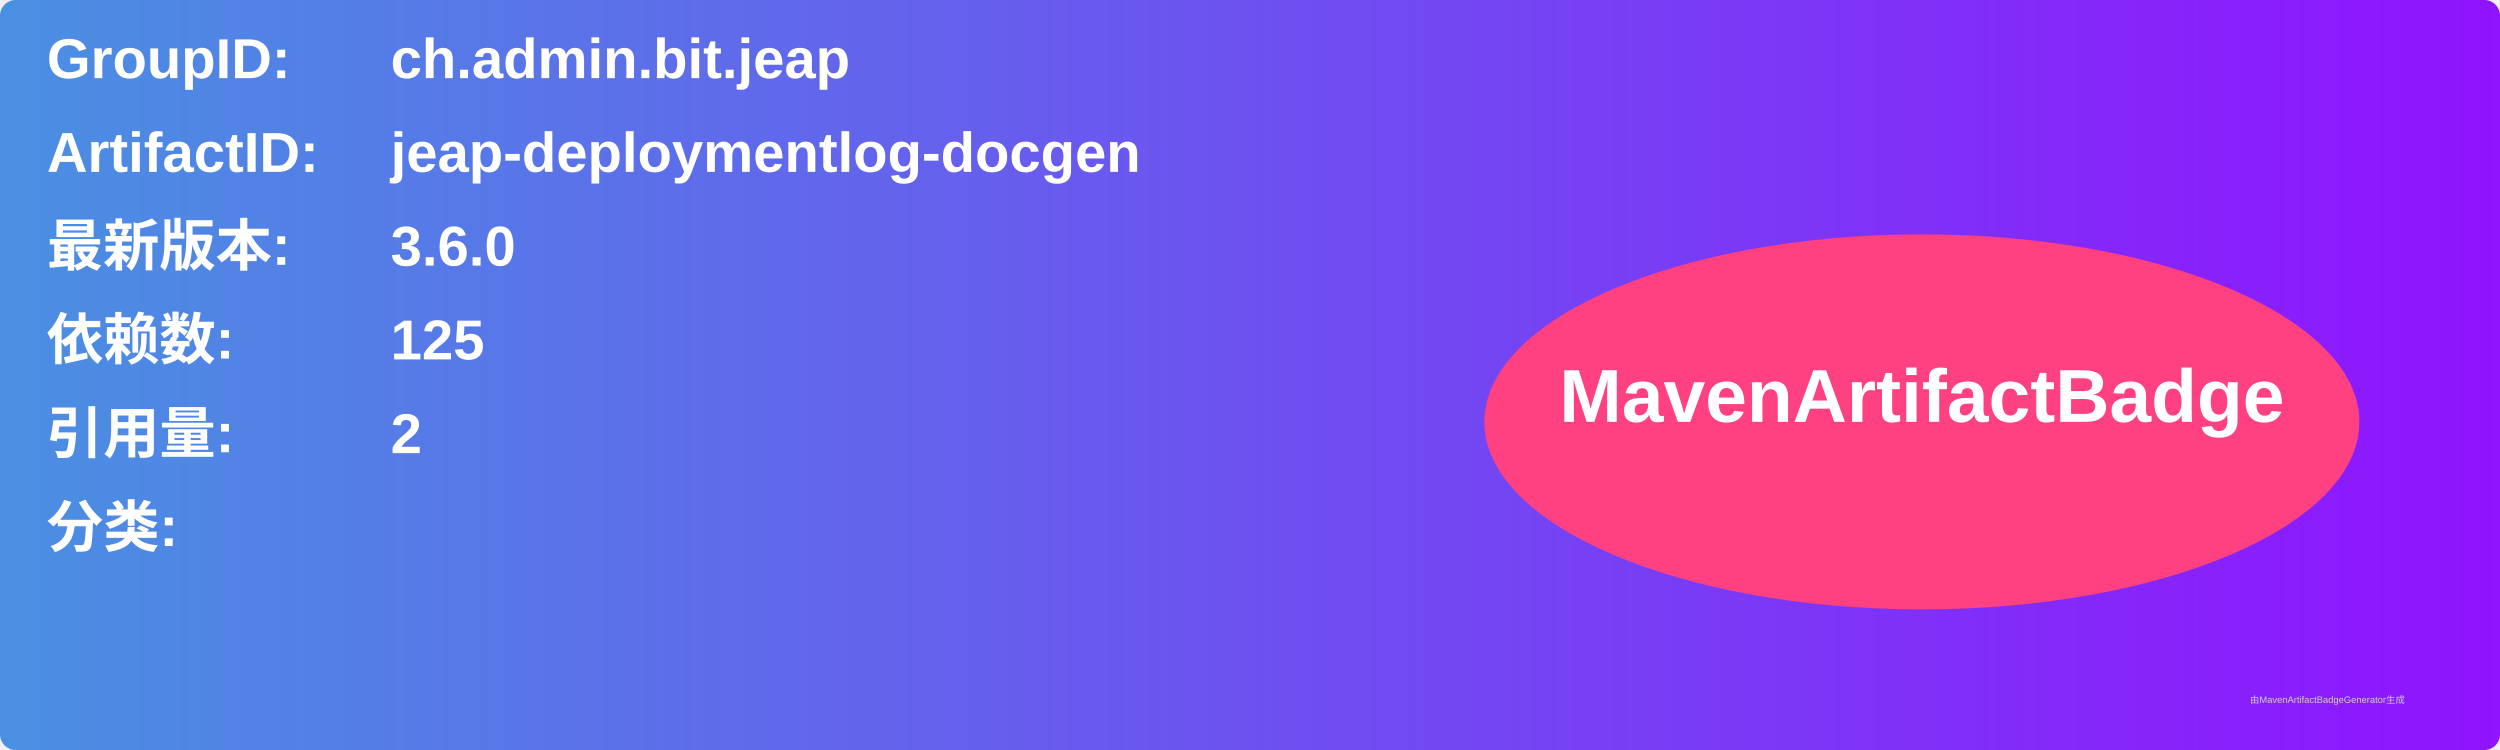
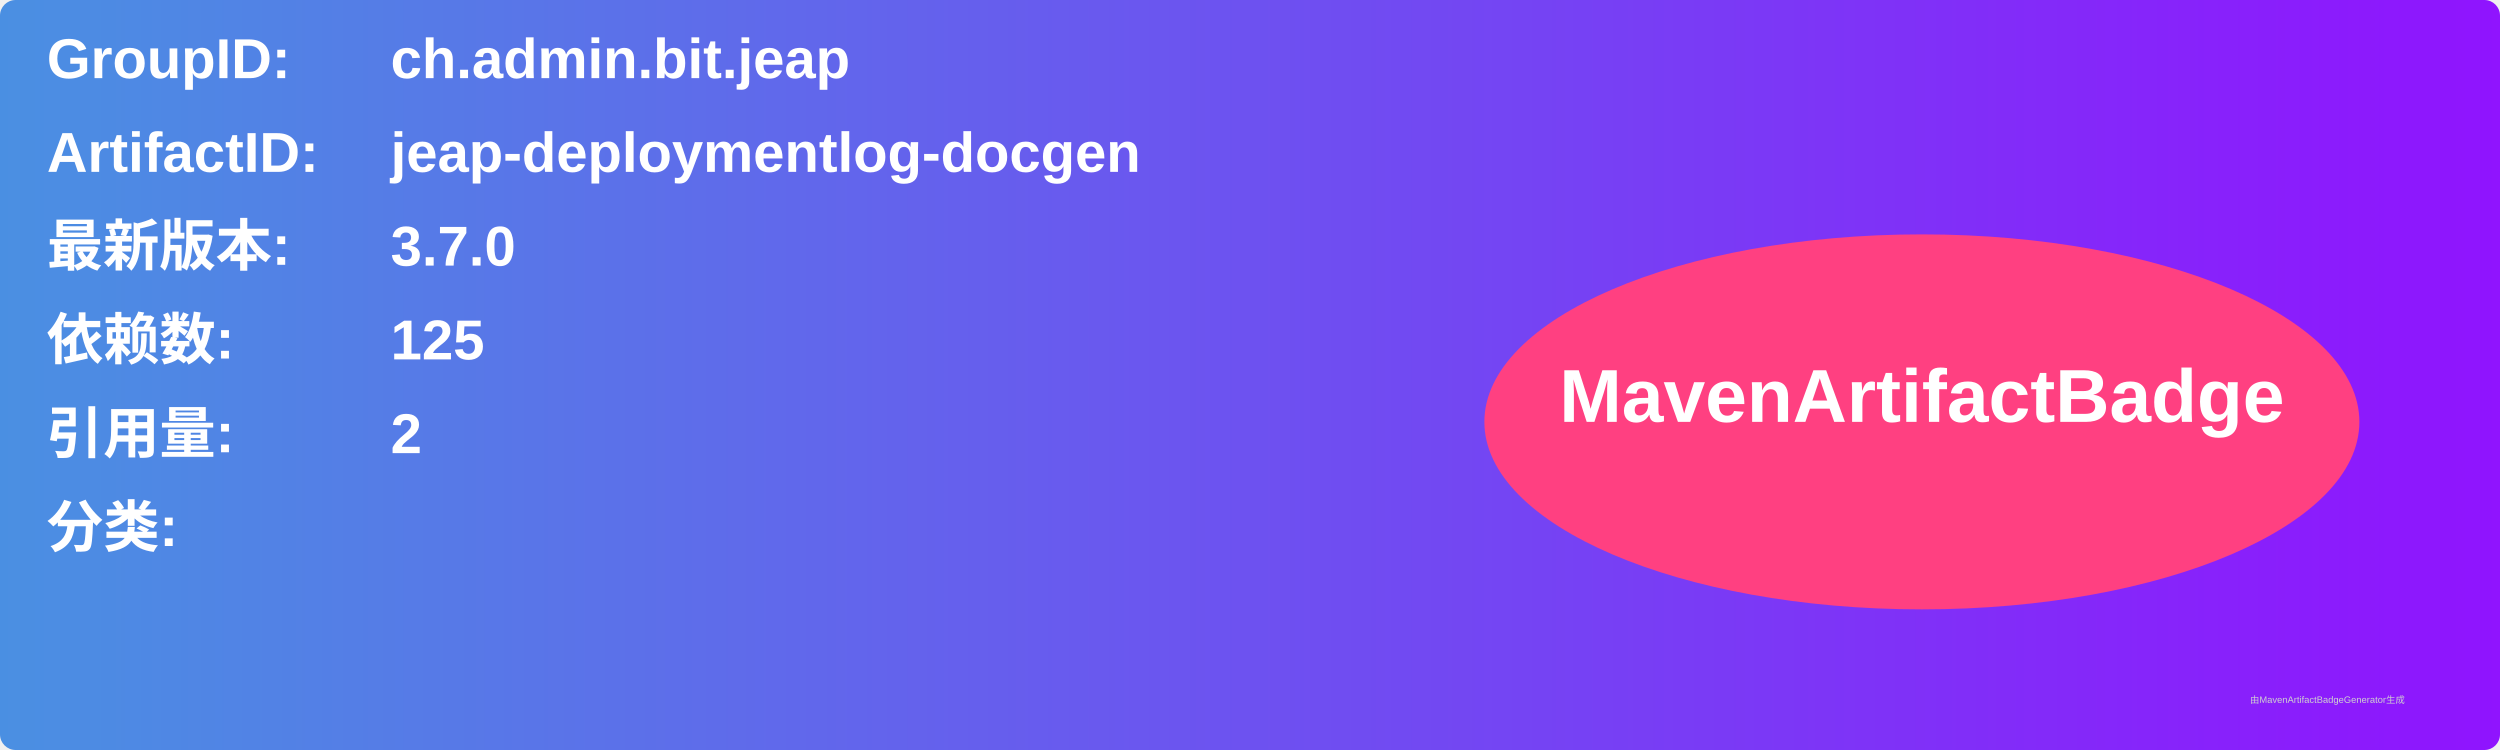
<svg xmlns="http://www.w3.org/2000/svg" width="800" height="240" viewBox="0 0 800 240">
  <linearGradient id="grad" x1="0%" y1="0%" x2="100%" y2="0%">
    <stop offset="0%" stop-color="#4a90e2" />
    <stop offset="100%" stop-color="#9013fe" />
  </linearGradient>
  <rect width="100%" height="100%" rx="5" ry="5" fill="url(#grad)" />
  <g transform="translate(15, 15)">
    <text x="0" y="10" font-family="Arial" font-size="18" fill="white" font-weight="bold" width="260">GroupID:</text>
    <text x="110" y="10" font-family="Arial" font-size="18" fill="white" font-weight="bold" width="460">ch.admin.bit.jeap</text>
    <text x="0" y="40" font-family="Arial" font-size="18" fill="white" font-weight="bold" width="260">ArtifactID:</text>
    <text x="110" y="40" font-family="Arial" font-size="18" fill="white" font-weight="bold" width="460">jeap-deploymentlog-docgen</text>
    <text x="0" y="70" font-family="Arial" font-size="18" fill="white" font-weight="bold">最新版本:</text>
    <text x="110" y="70" font-family="Arial" font-size="18" fill="white" font-weight="bold">
-       <tspan font-weight="bold">3.6.0</tspan>
+       <tspan font-weight="bold">3.7.0</tspan>
    </text>
    <text x="0" y="100" font-family="Arial" font-size="18" fill="white" font-weight="bold">依赖数: </text>
    <text x="110" y="100" font-family="Arial" font-size="18" fill="white">
      <tspan font-weight="bold">125</tspan>
    </text>
    <text x="0" y="130" font-family="Arial" font-size="18" fill="white" font-weight="bold">引用量: </text>
    <text x="110" y="130" font-family="Arial" font-size="18" fill="white">
      <tspan font-weight="bold">2</tspan>
    </text>
    <text x="0" y="160" font-family="Arial" font-size="18" fill="white" font-weight="bold">分类:</text>
    <text x="10" y="190" font-family="Arial" font-size="10" fill="white">
      <tspan font-weight="bold" />
    </text>
    <ellipse cx="600" cy="120" rx="140" ry="60" fill="#ff4081" />
    <text x="600" y="120" text-anchor="middle" font-family="Arial" font-size="24" fill="white" font-weight="bold">MavenArtifactBadge</text>
  </g>
  <text x="720" y="225" font-family="Arial" font-size="3" fill="#d0d0d0">由MavenArtifactBadgeGenerator生成</text>
</svg>
